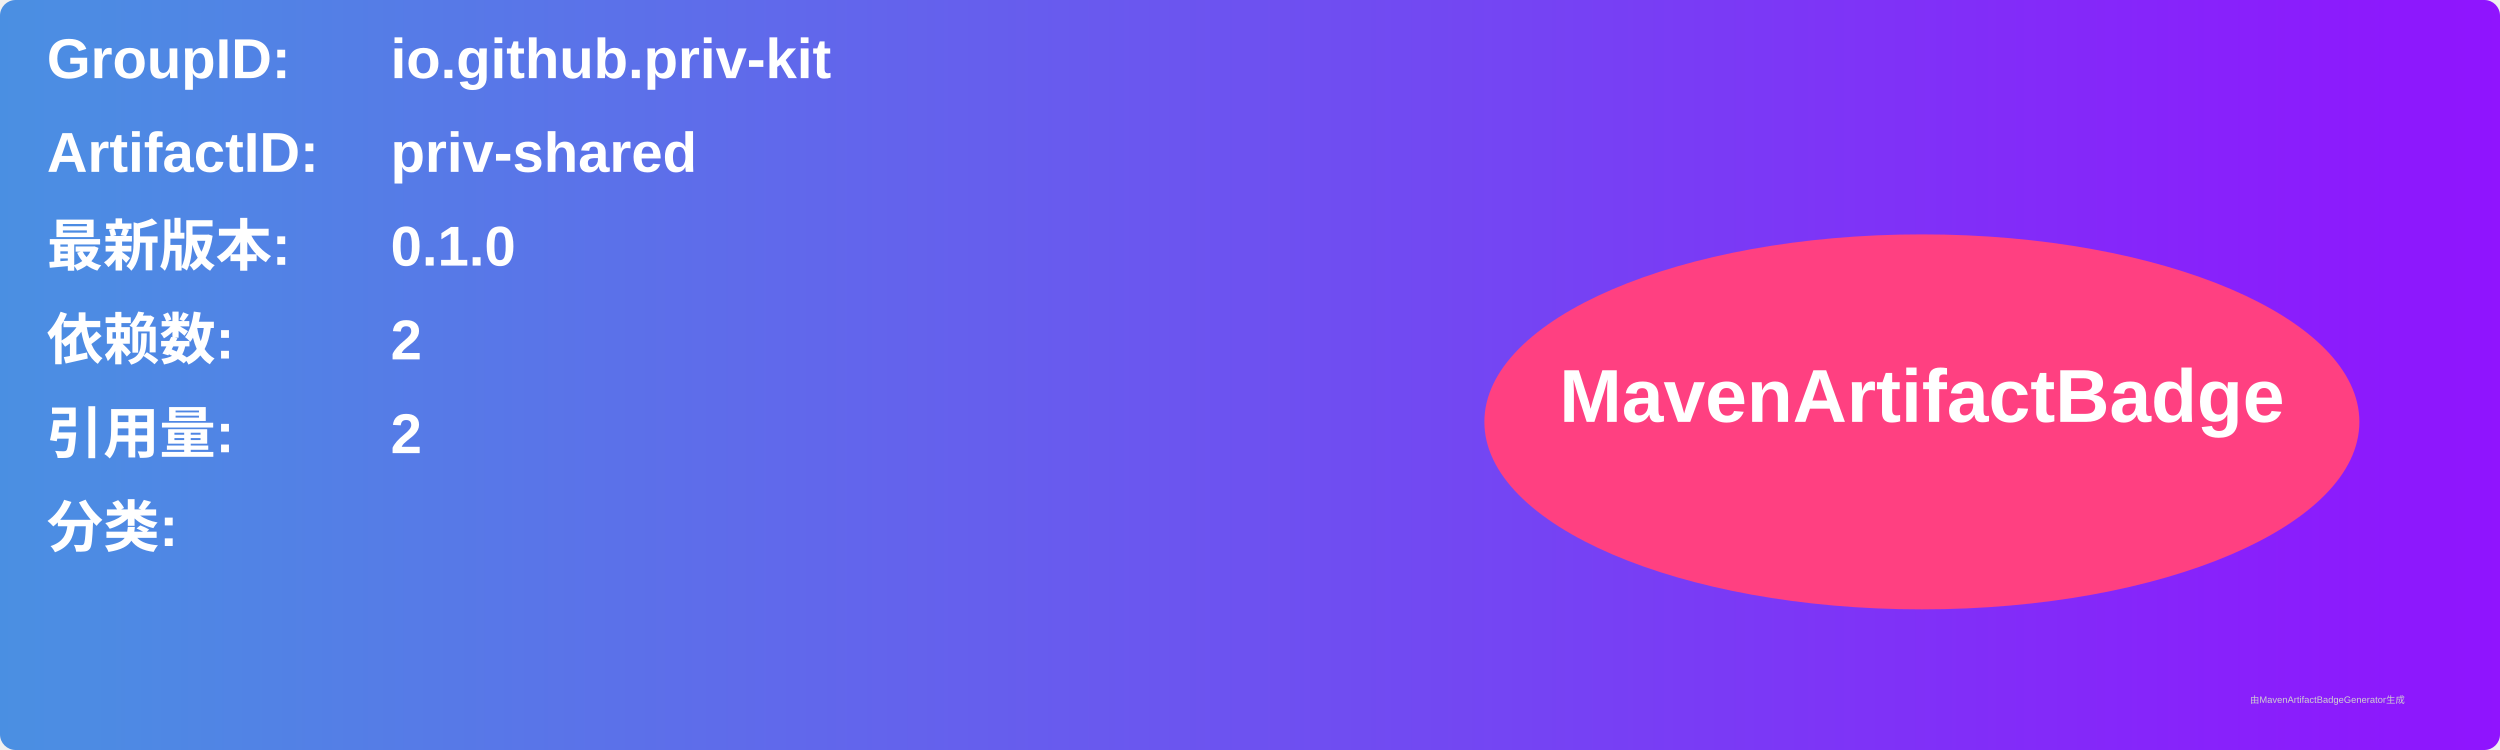
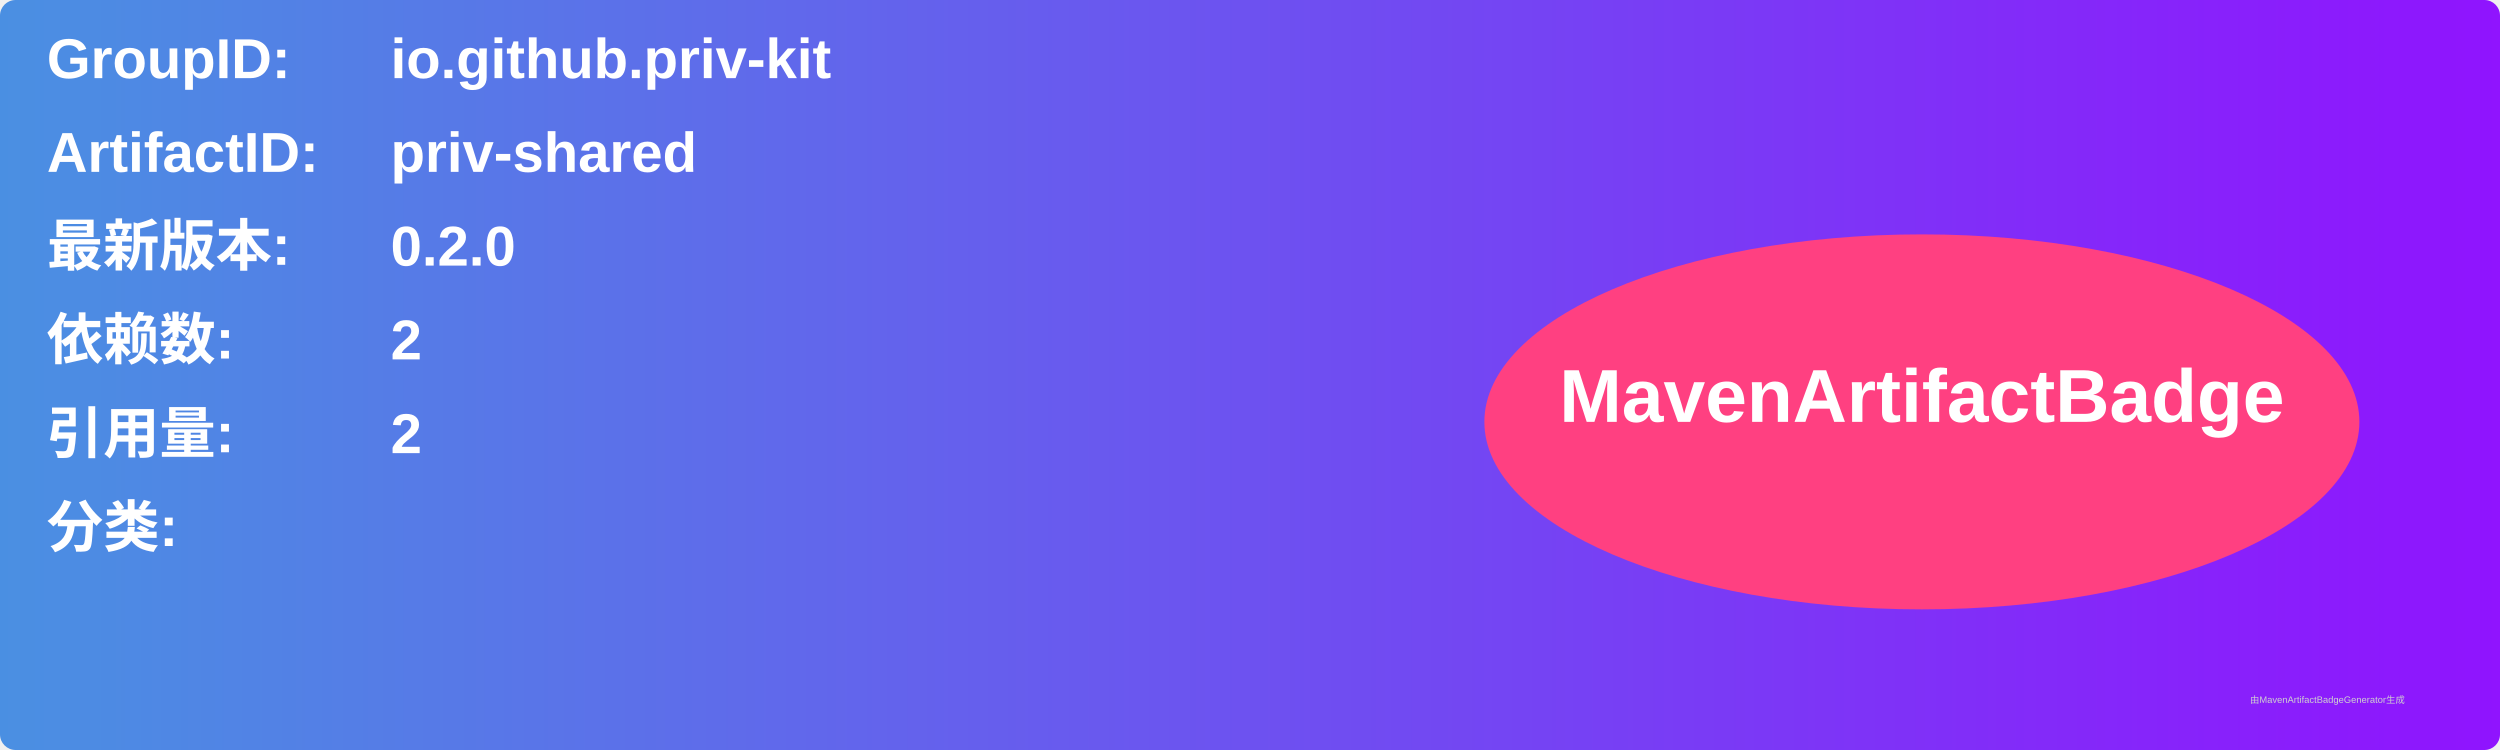
<svg xmlns="http://www.w3.org/2000/svg" width="800" height="240" viewBox="0 0 800 240">
  <linearGradient id="grad" x1="0%" y1="0%" x2="100%" y2="0%">
    <stop offset="0%" stop-color="#4a90e2" />
    <stop offset="100%" stop-color="#9013fe" />
  </linearGradient>
  <rect width="100%" height="100%" rx="5" ry="5" fill="url(#grad)" />
  <g transform="translate(15, 15)">
    <text x="0" y="10" font-family="Arial" font-size="18" fill="white" font-weight="bold" width="260">GroupID:</text>
    <text x="110" y="10" font-family="Arial" font-size="18" fill="white" font-weight="bold" width="460">io.github.priv-kit</text>
    <text x="0" y="40" font-family="Arial" font-size="18" fill="white" font-weight="bold" width="260">ArtifactID:</text>
    <text x="110" y="40" font-family="Arial" font-size="18" fill="white" font-weight="bold" width="460">priv-shared</text>
    <text x="0" y="70" font-family="Arial" font-size="18" fill="white" font-weight="bold">最新版本:</text>
    <text x="110" y="70" font-family="Arial" font-size="18" fill="white" font-weight="bold">
-       <tspan font-weight="bold">0.1.0</tspan>
+       <tspan font-weight="bold">0.2.0</tspan>
    </text>
    <text x="0" y="100" font-family="Arial" font-size="18" fill="white" font-weight="bold">依赖数: </text>
    <text x="110" y="100" font-family="Arial" font-size="18" fill="white">
      <tspan font-weight="bold">2</tspan>
    </text>
    <text x="0" y="130" font-family="Arial" font-size="18" fill="white" font-weight="bold">引用量: </text>
    <text x="110" y="130" font-family="Arial" font-size="18" fill="white">
      <tspan font-weight="bold">2</tspan>
    </text>
    <text x="0" y="160" font-family="Arial" font-size="18" fill="white" font-weight="bold">分类:</text>
    <text x="10" y="190" font-family="Arial" font-size="10" fill="white">
      <tspan font-weight="bold" />
    </text>
    <ellipse cx="600" cy="120" rx="140" ry="60" fill="#ff4081" />
    <text x="600" y="120" text-anchor="middle" font-family="Arial" font-size="24" fill="white" font-weight="bold">MavenArtifactBadge</text>
  </g>
  <text x="720" y="225" font-family="Arial" font-size="3" fill="#d0d0d0">由MavenArtifactBadgeGenerator生成</text>
</svg>
